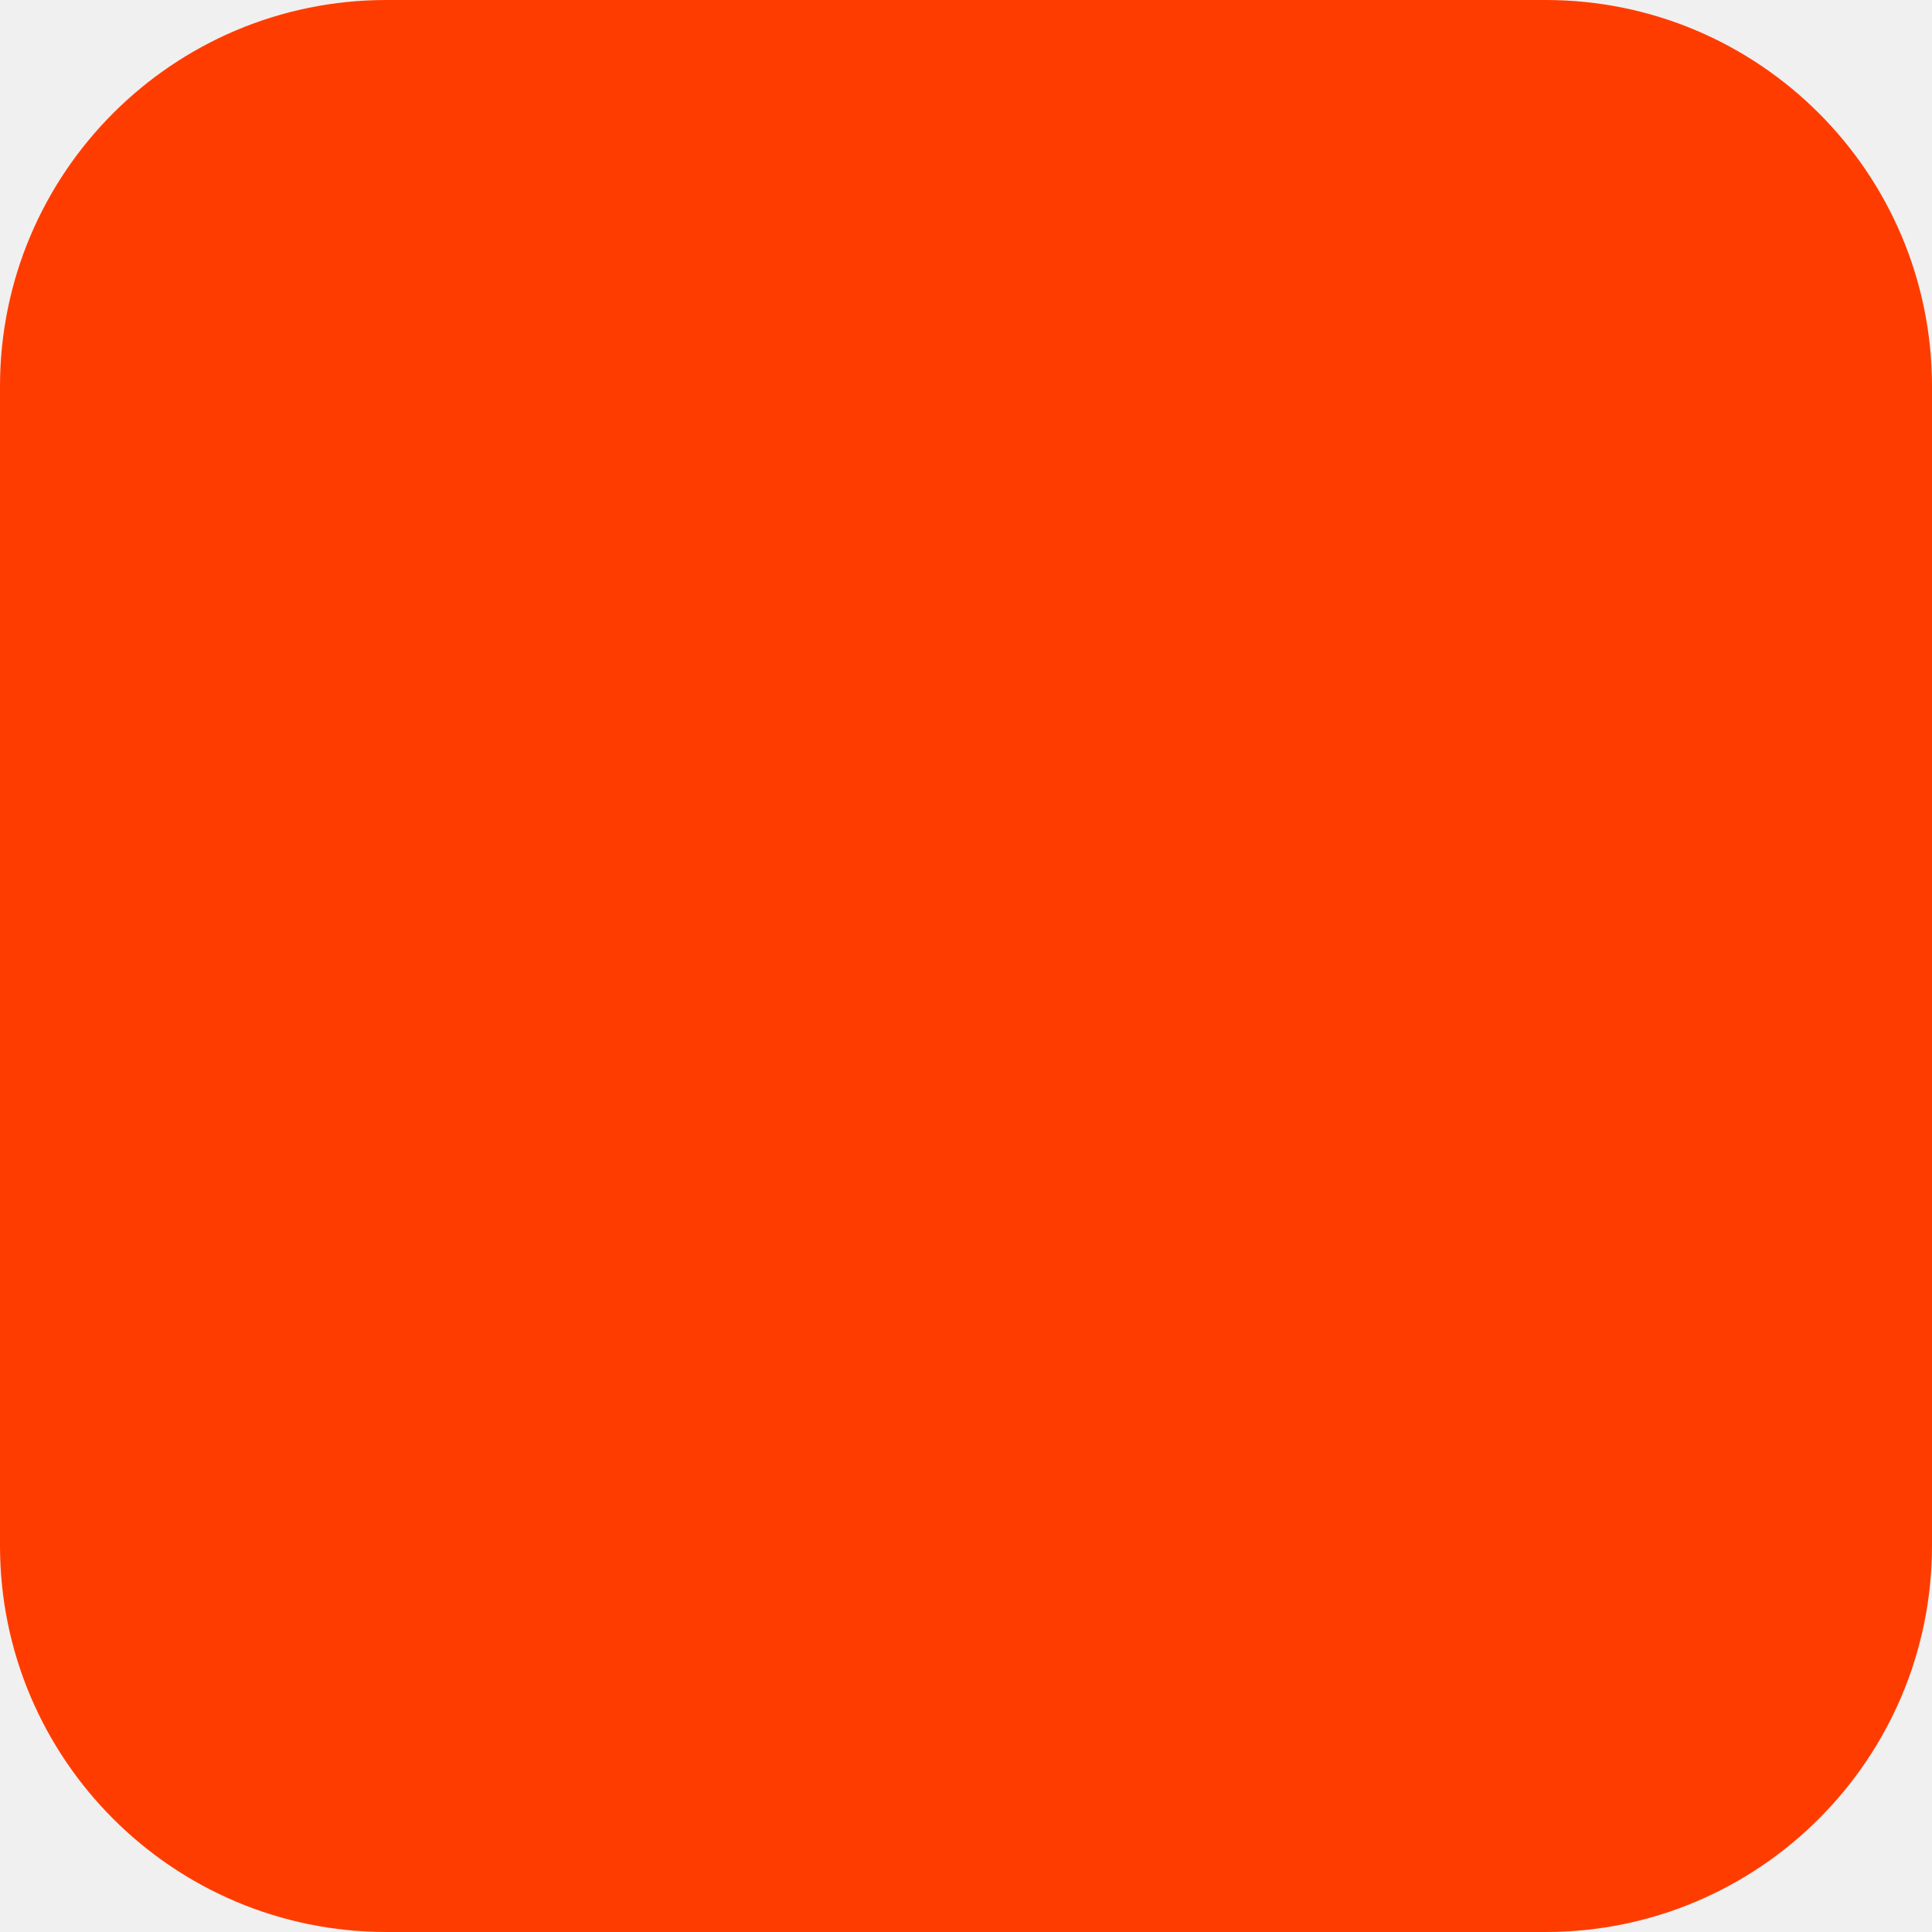
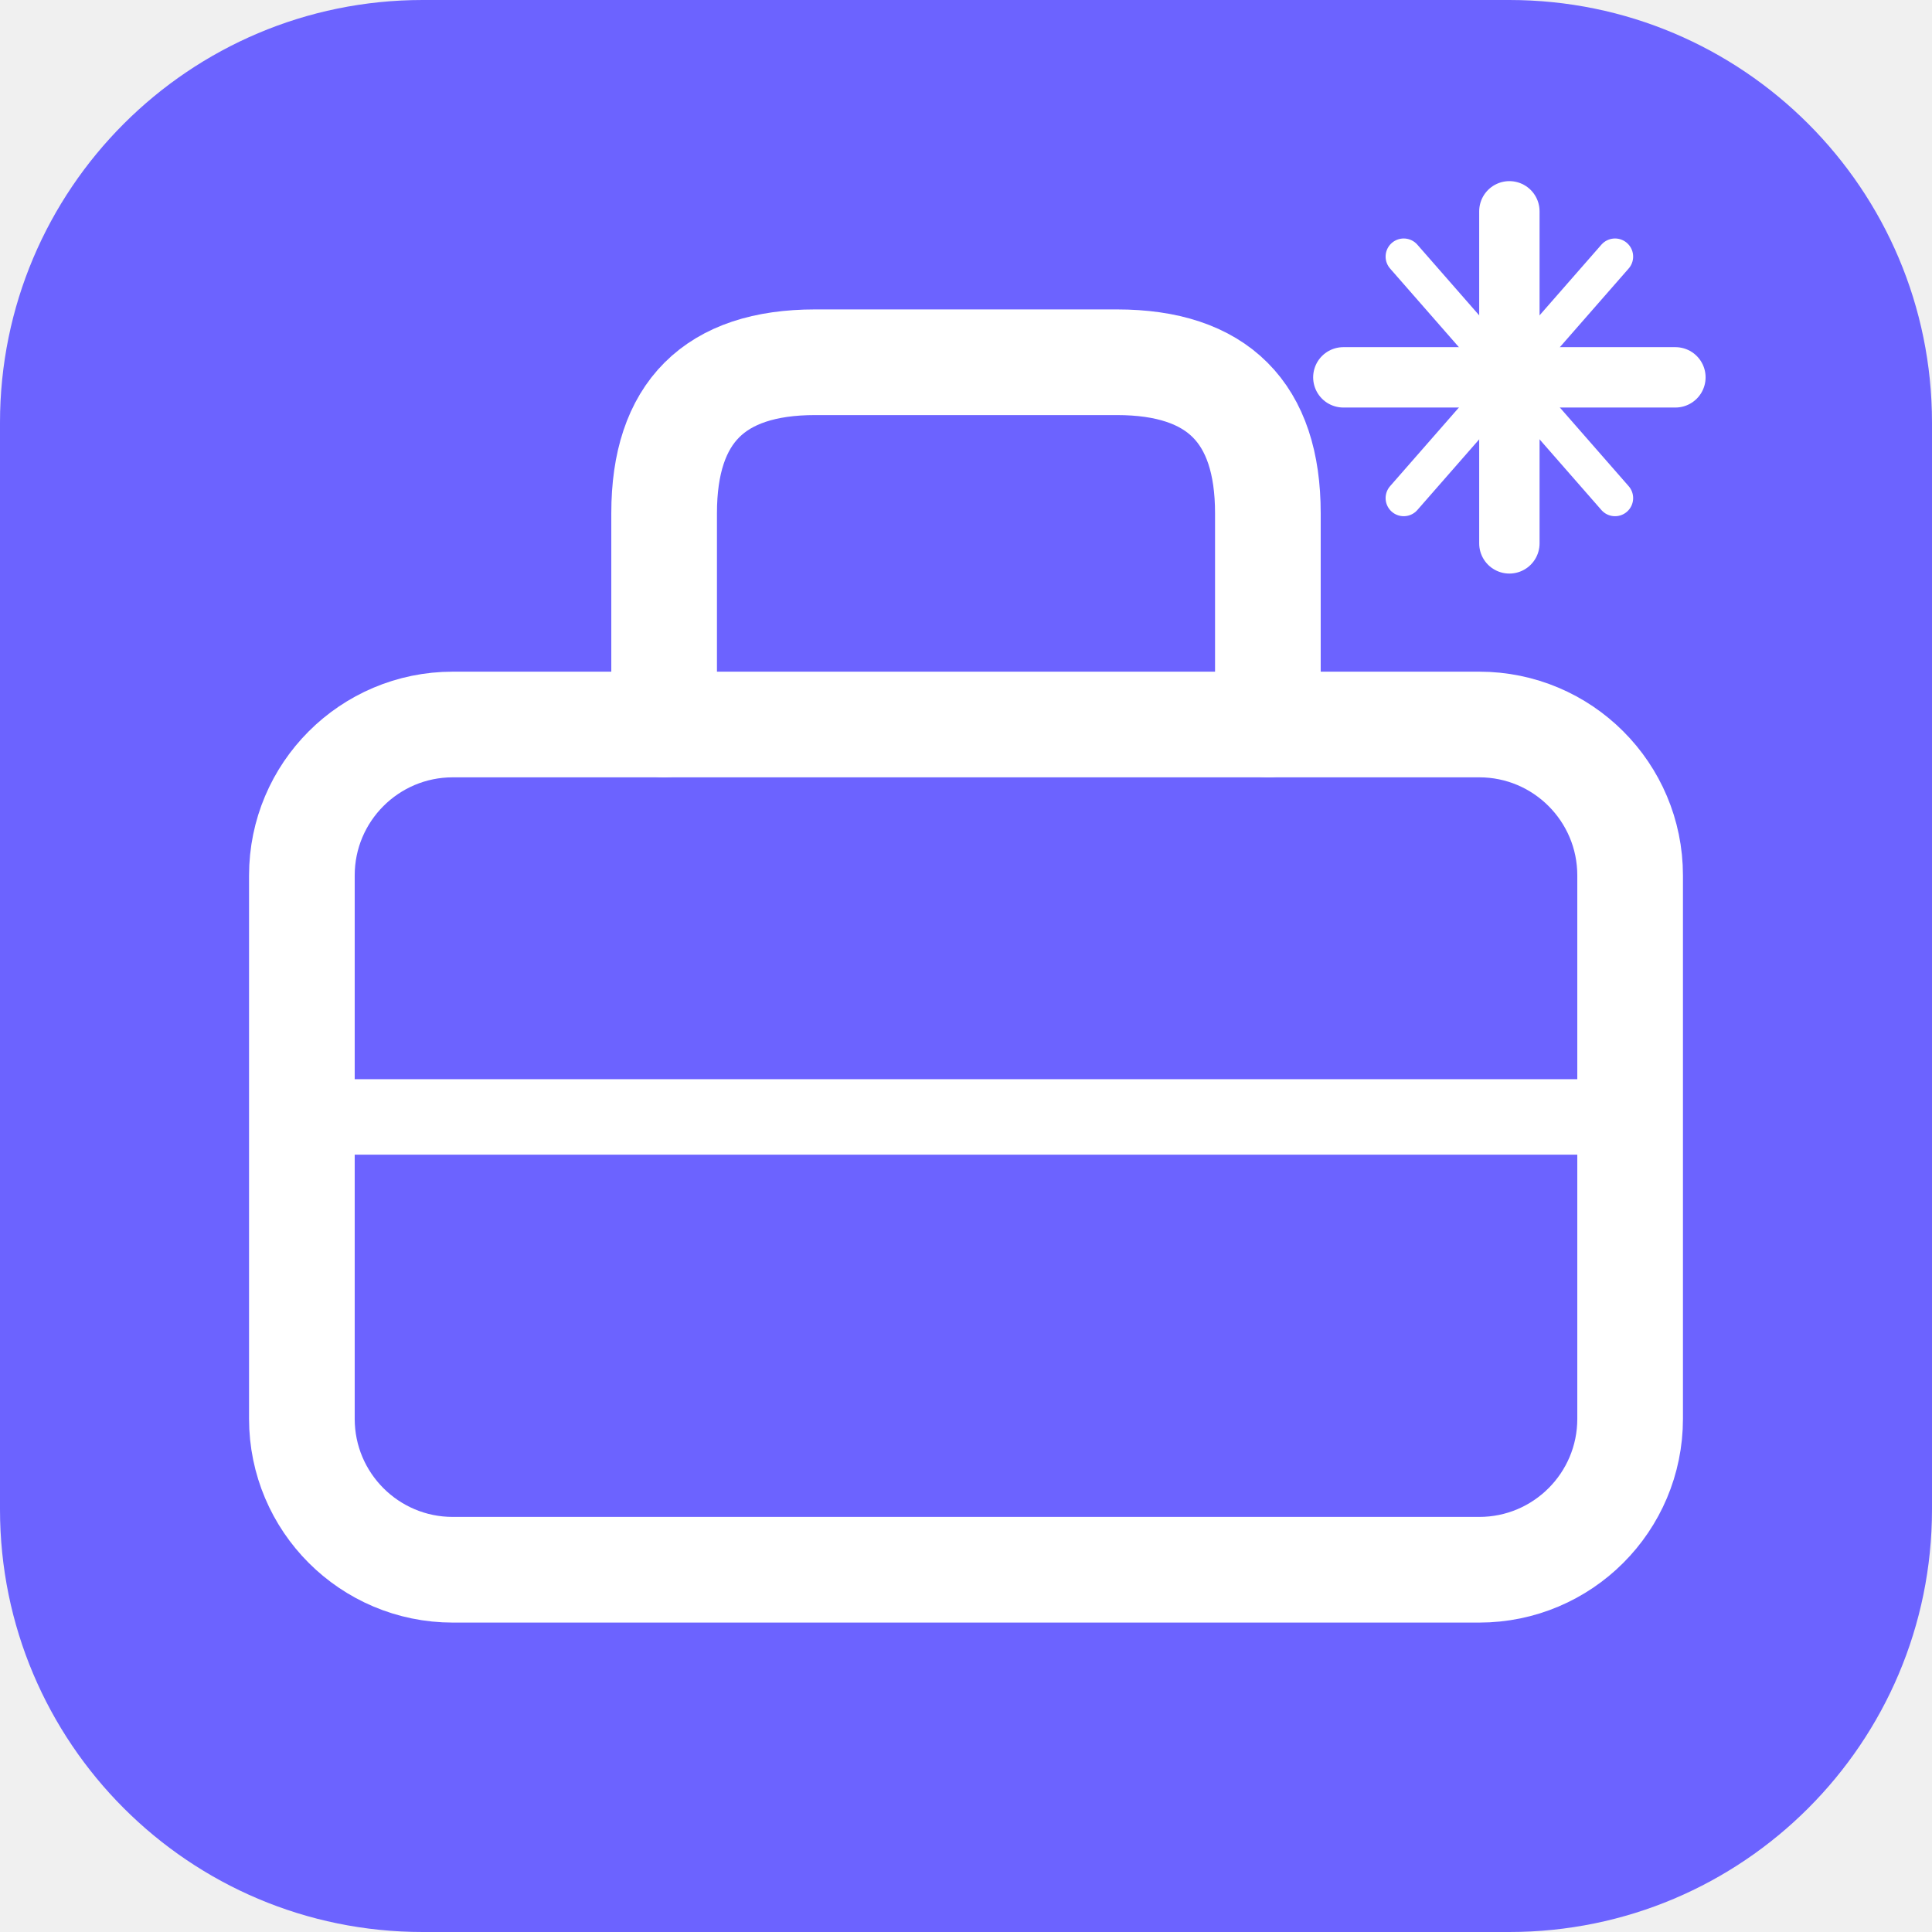
- <svg xmlns="http://www.w3.org/2000/svg" width="180" height="180" viewBox="0 0 180 180" fill="none">
-   <rect width="180" height="180" rx="36" fill="#FF3C00" />
+ <svg xmlns="http://www.w3.org/2000/svg" viewBox="0 0 64 64" width="64" height="64">
+   <rect width="64" height="64" rx="14" fill="#6C63FF" />
+   <rect x="10" y="24" width="44" height="28" rx="5" fill="none" stroke="white" stroke-width="3.5" />
+   <path d="M22 24 L22 17 Q22 12 27 12 L37 12 Q42 12 42 17 L42 24" fill="none" stroke="white" stroke-width="3.5" stroke-linecap="round" stroke-linejoin="round" />
+   <line x1="10" y1="37" x2="54" y2="37" stroke="white" stroke-width="2.5" />
+   <line x1="50" y1="7" x2="50" y2="18" stroke="white" stroke-width="2" stroke-linecap="round" />
+   <line x1="44.5" y1="12.5" x2="55.5" y2="12.5" stroke="white" stroke-width="2" stroke-linecap="round" />
+   <line x1="46.5" y1="8.5" x2="53.5" y2="16.5" stroke="white" stroke-width="1.2" stroke-linecap="round" />
+   <line x1="53.5" y1="8.5" x2="46.5" y2="16.5" stroke="white" stroke-width="1.2" stroke-linecap="round" />
</svg>
